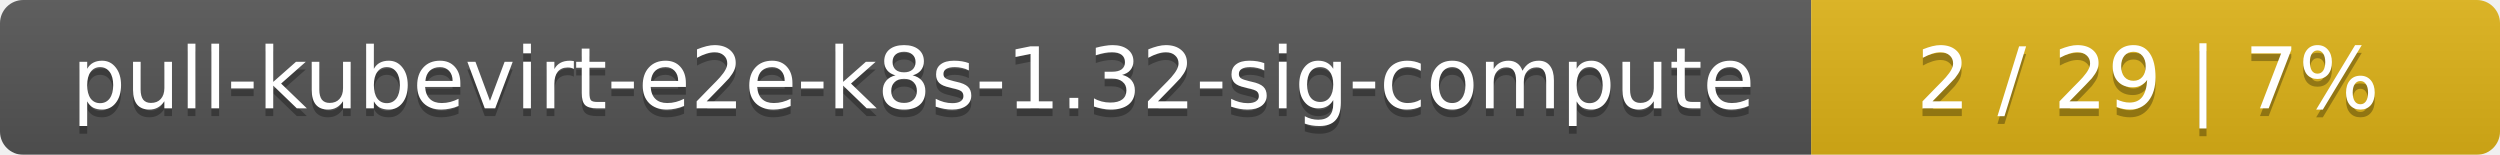
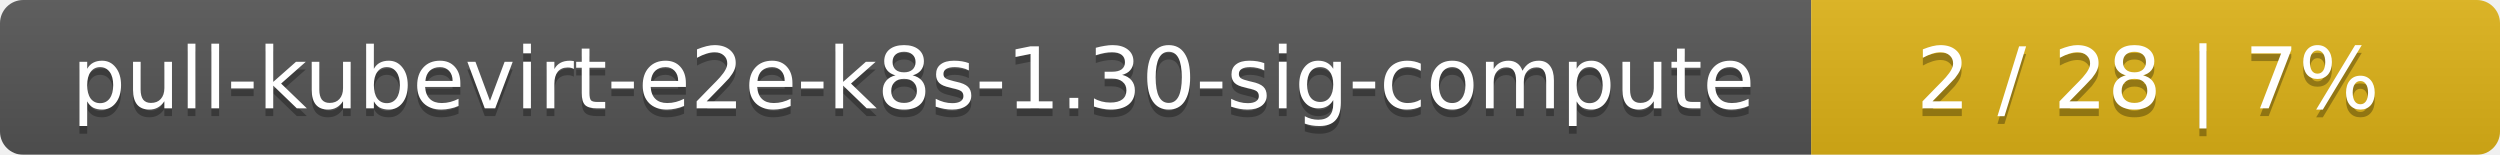
<svg xmlns="http://www.w3.org/2000/svg" width="323" height="20">
  <linearGradient id="smooth" x2="0" y2="100%">
    <stop offset="0" stop-color="#bbb" stop-opacity=".1" />
    <stop offset="1" stop-opacity=".1" />
  </linearGradient>
  <mask id="round">
    <rect width="323" height="20" rx="3" fill="#fff" />
  </mask>
  <g mask="url(#round)">
    <rect width="234" height="20" fill="#555" />
    <rect x="234" width="89" height="20" fill="#dfb317" />
    <rect width="323" height="20" fill="url(#smooth)" />
  </g>
  <g fill="#fff" text-anchor="middle" font-family="DejaVu Sans,Verdana,Geneva,sans-serif" font-size="11">
-     <text x="118" y="15" fill="#010101" fill-opacity=".3">pull-kubevirt-e2e-k8s-1.32-sig-compute</text>
-     <text x="118" y="14">pull-kubevirt-e2e-k8s-1.32-sig-compute</text>
-     <text x="277.5" y="15" fill="#010101" fill-opacity=".3">2 / 29    |    7%</text>
-     <text x="277.5" y="14">2 / 29    |    7%</text>
+     <text x="118" y="15" fill="#010101" fill-opacity=".3">pull-kubevirt-e2e-k8s-1.30-sig-compute</text>
+     <text x="118" y="14">pull-kubevirt-e2e-k8s-1.30-sig-compute</text>
+     <text x="277.5" y="15" fill="#010101" fill-opacity=".3">2 / 28    |    7%</text>
+     <text x="277.5" y="14">2 / 28    |    7%</text>
  </g>
</svg>
